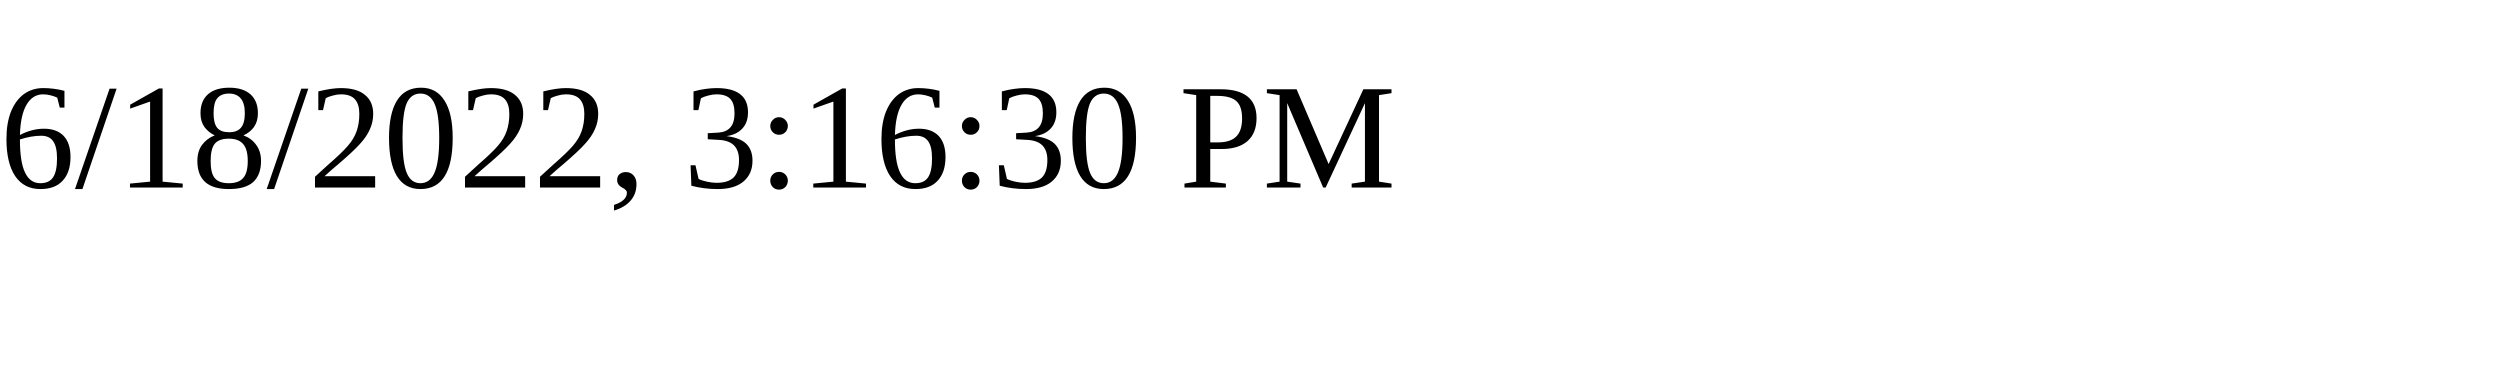
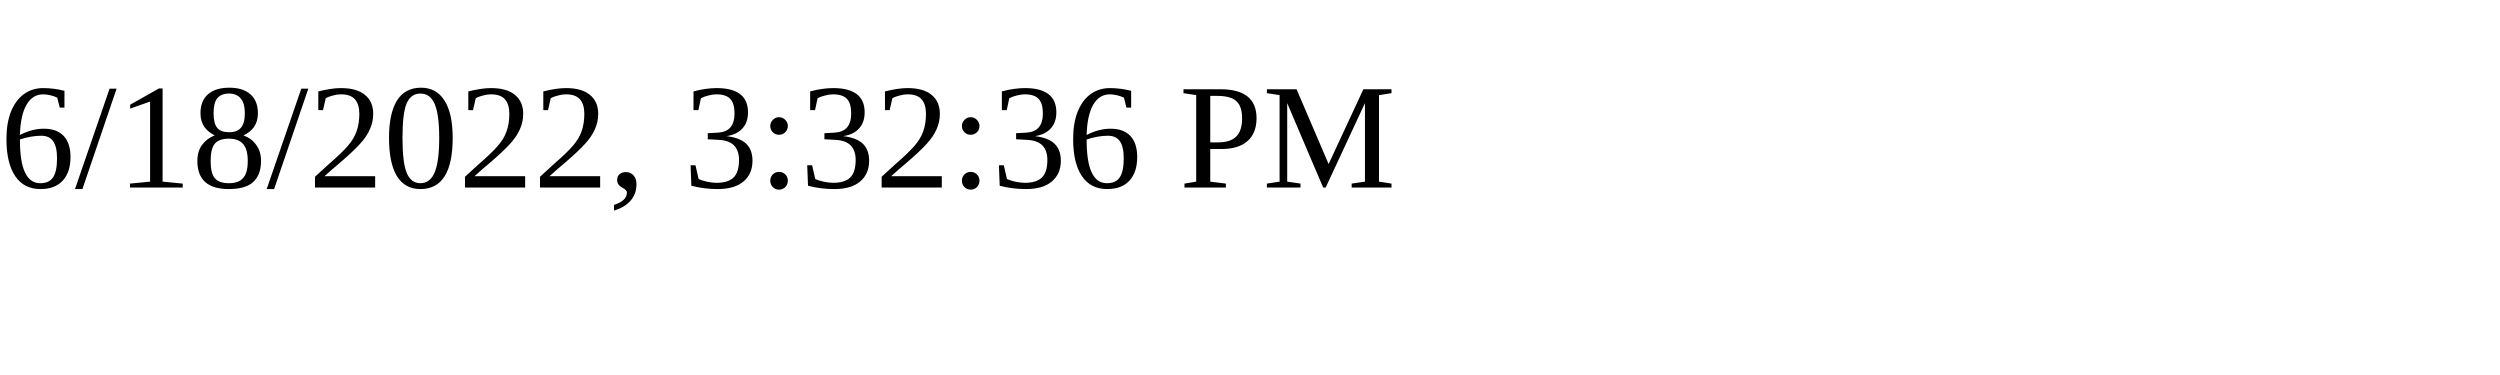
<svg xmlns="http://www.w3.org/2000/svg" height="30" width="200">
-   <text x="0" y="15">6/18/2022, 3:16:30 PM</text>
+   <text x="0" y="15">6/18/2022, 3:32:36 PM</text>
</svg>
